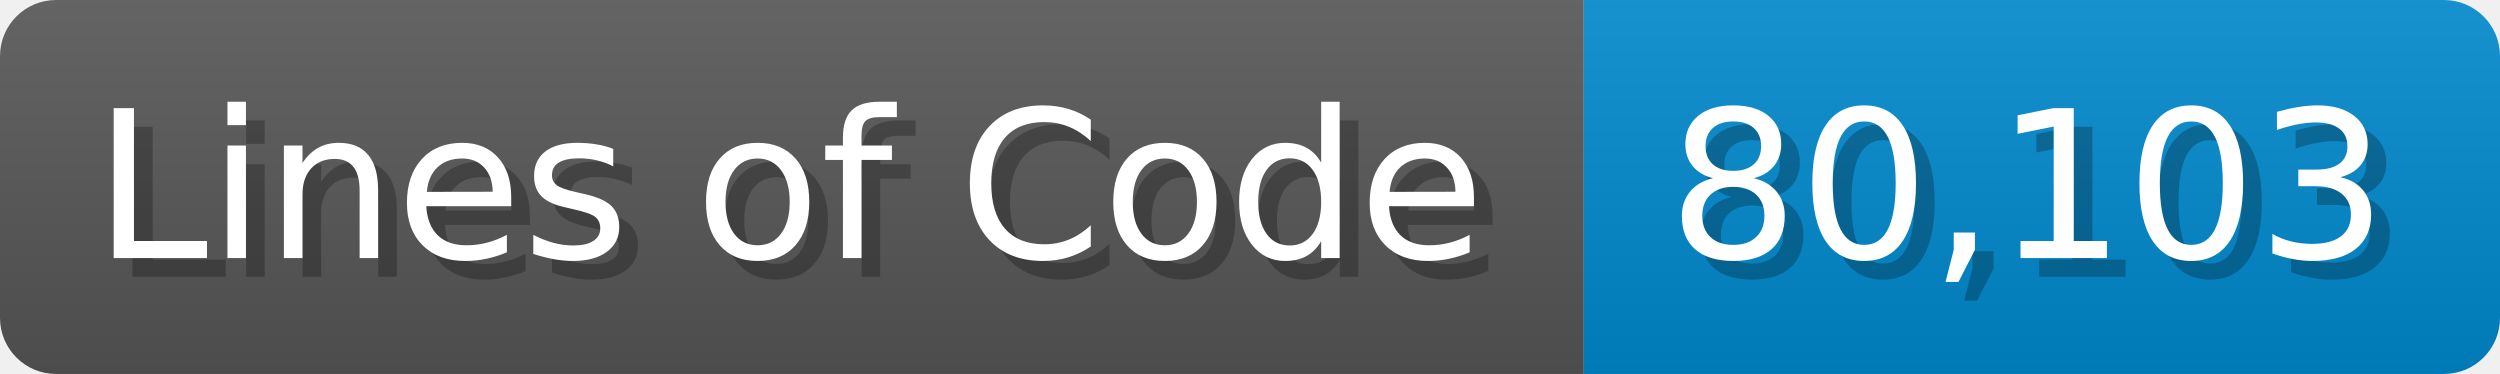
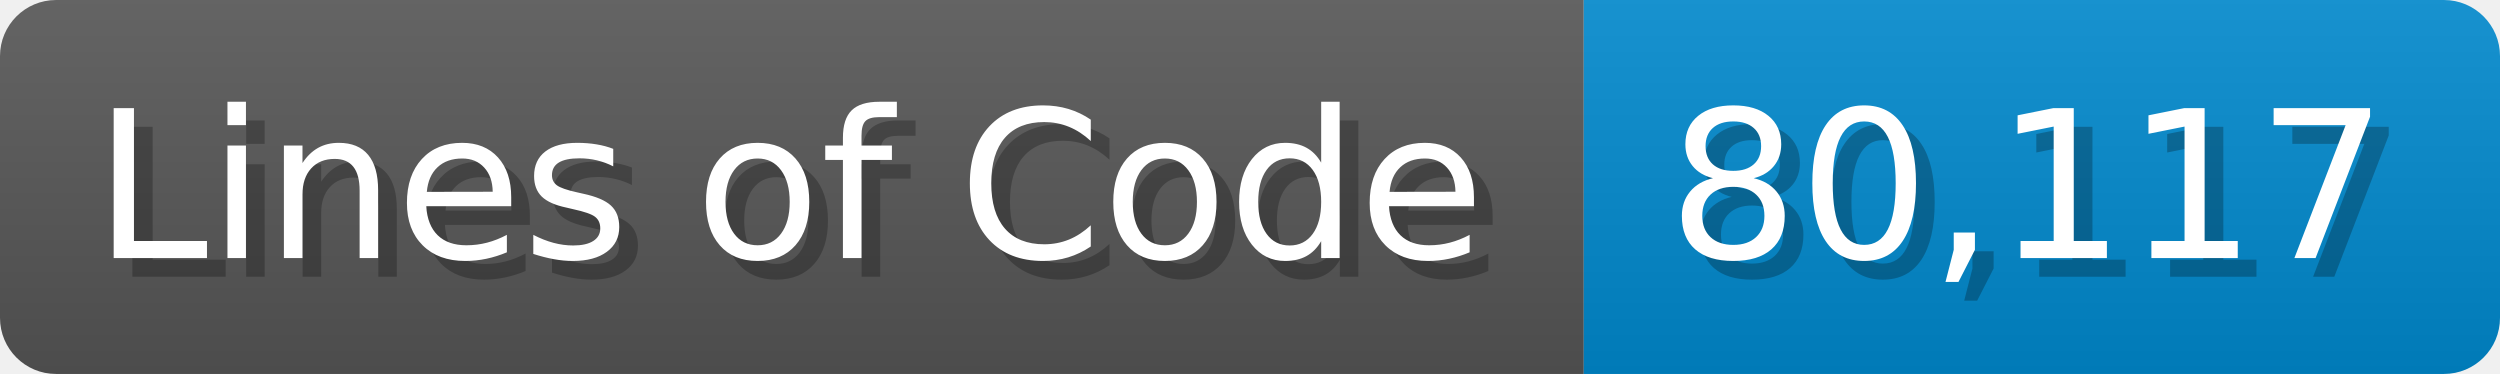
<svg xmlns="http://www.w3.org/2000/svg" width="133.7" height="20" viewBox="0 0 1337 200">
  <linearGradient id="a" x2="0" y2="100%">
    <stop offset="0" stop-opacity=".1" stop-color="#EEE" />
    <stop offset="1" stop-opacity=".1" />
  </linearGradient>
  <mask id="m">
    <rect width="1337" height="200" rx="30" fill="#FFF" />
  </mask>
  <g mask="url(#m)">
    <rect width="847" height="200" fill="#555" />
    <rect width="490" height="200" fill="#08C" x="847" />
    <rect width="1337" height="200" fill="url(#a)" />
  </g>
  <g fill="#fff" text-anchor="start" font-family="Verdana,DejaVu Sans,sans-serif" font-size="110">
    <text x="60" y="148" textLength="747" fill="#000" opacity="0.25">Lines of Code</text>
    <text x="50" y="138" textLength="747">Lines of Code</text>
-     <text x="902" y="148" textLength="390" fill="#000" opacity="0.25">80,103</text>
-     <text x="892" y="138" textLength="390">80,103</text>
+     <text x="902" y="148" textLength="390" fill="#000" opacity="0.25">80,117</text>
+     <text x="892" y="138" textLength="390">80,117</text>
  </g>
</svg>
